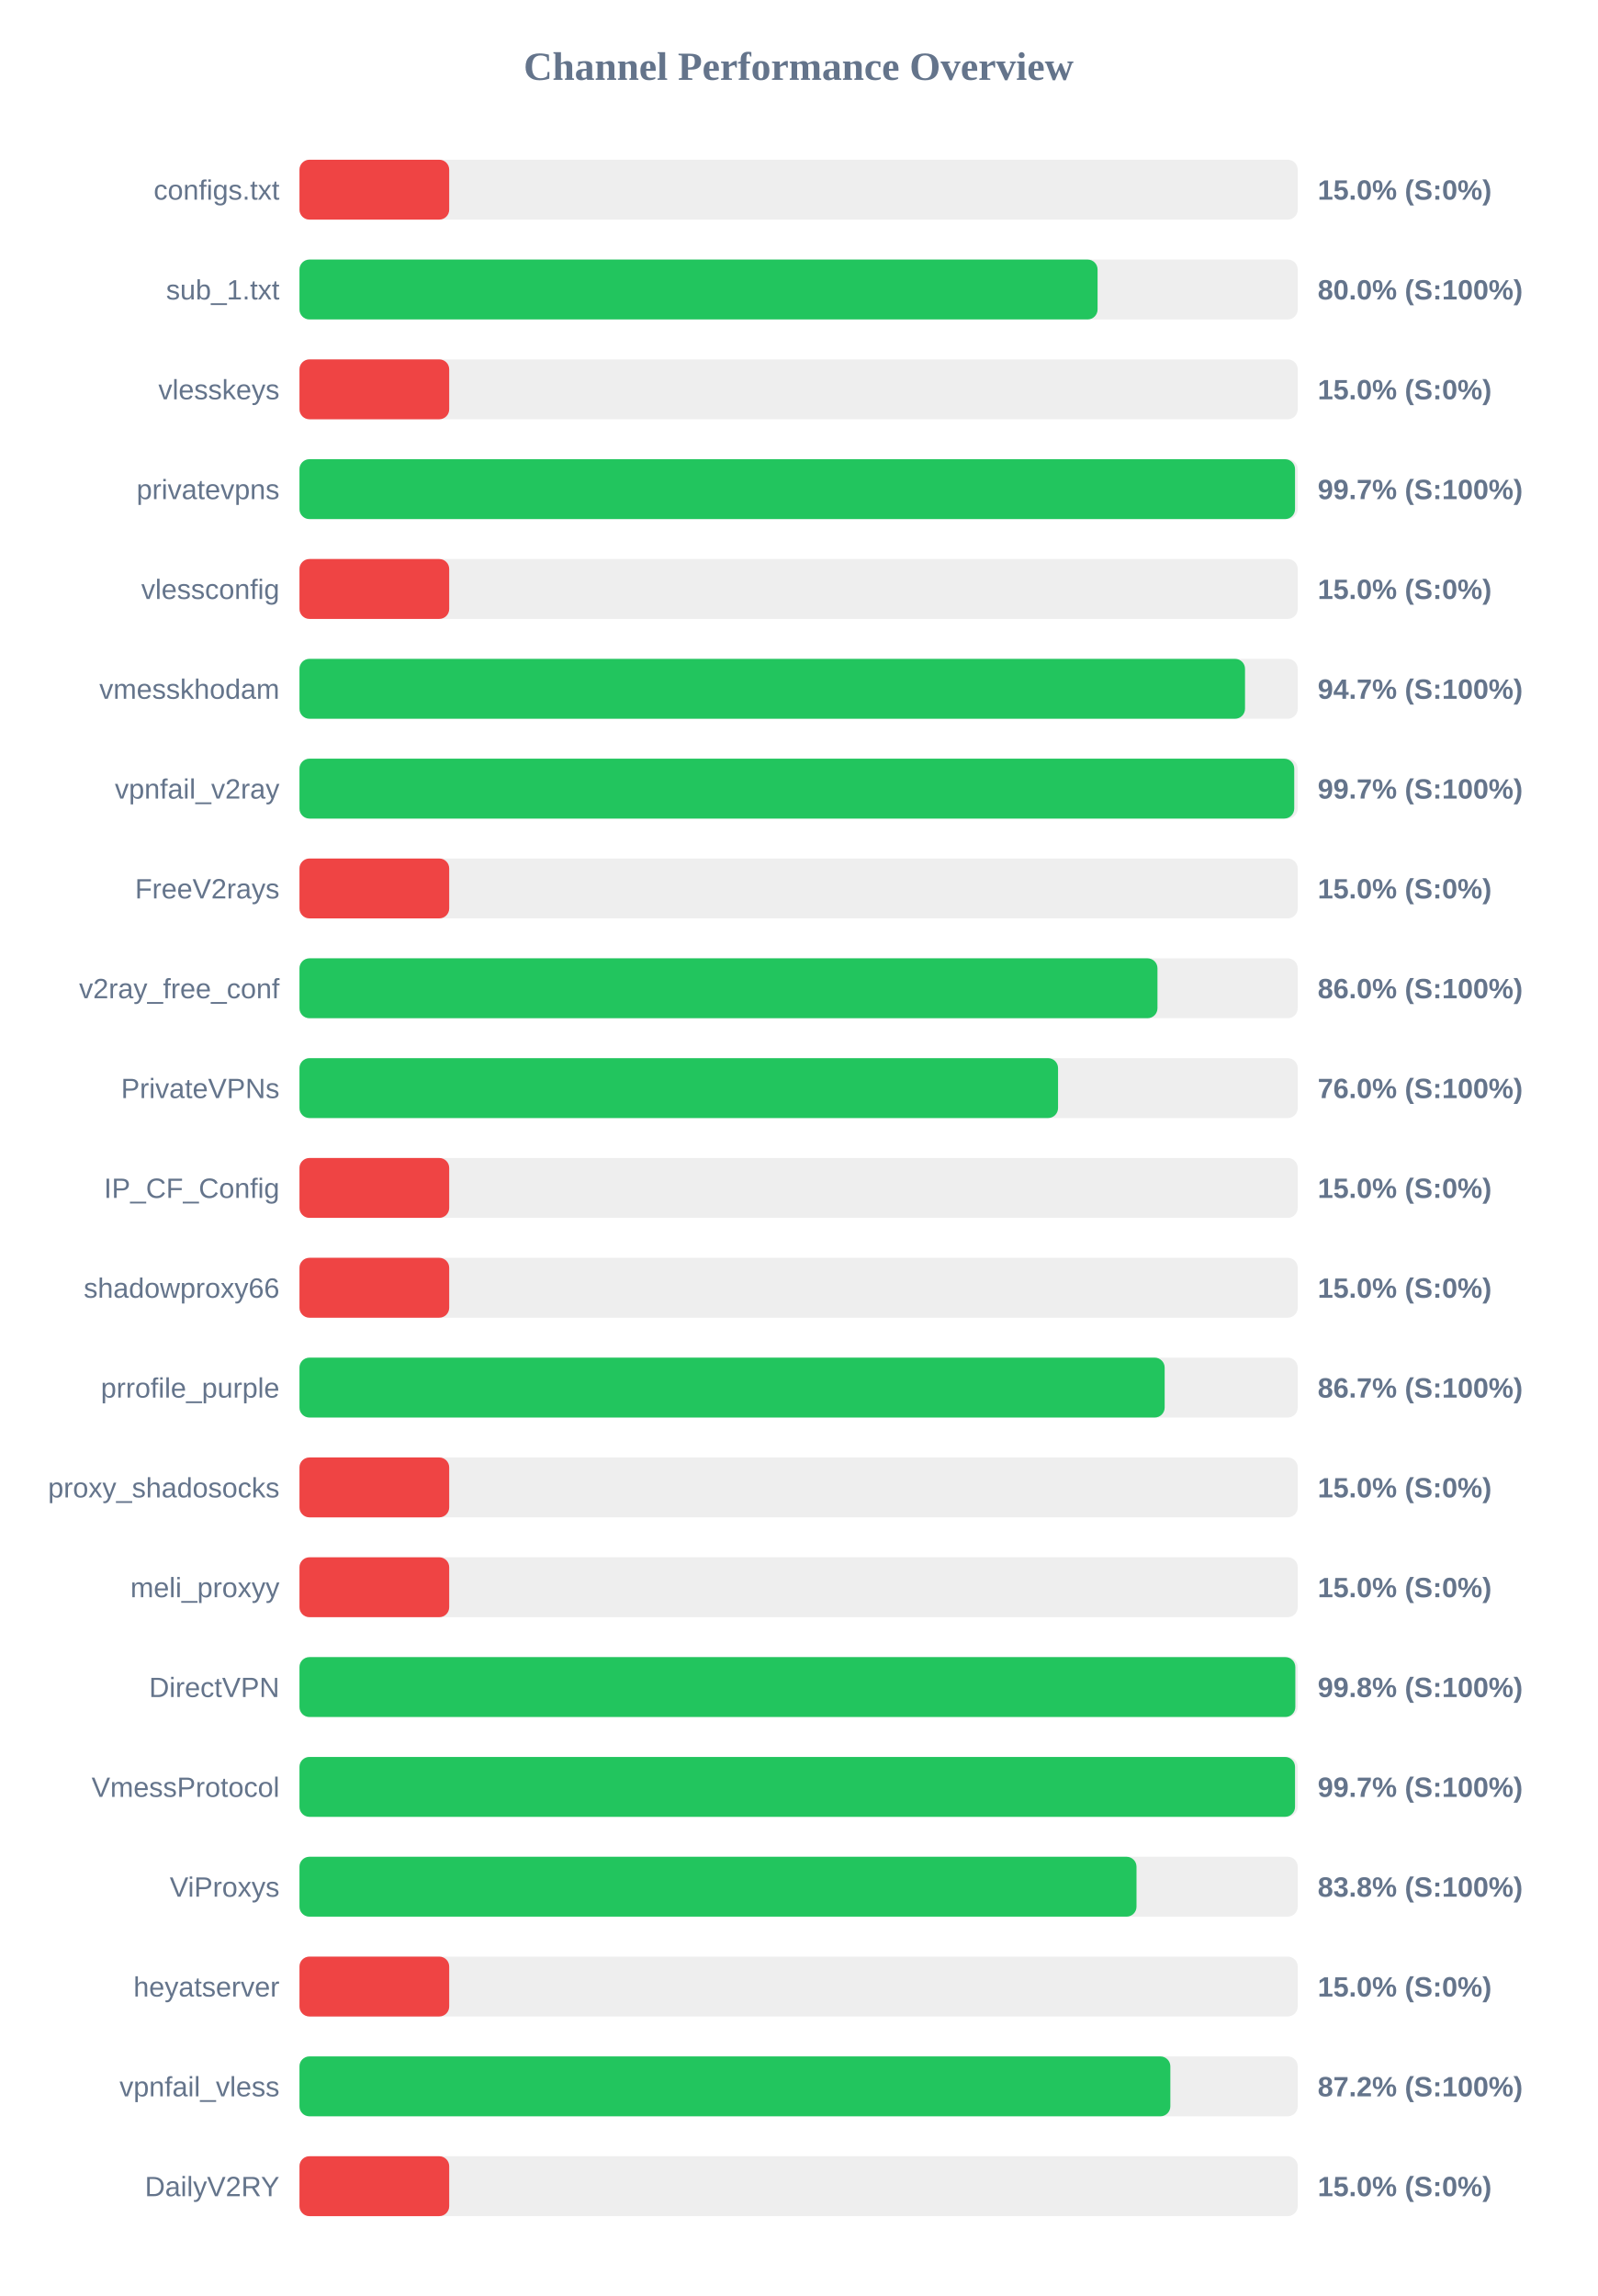
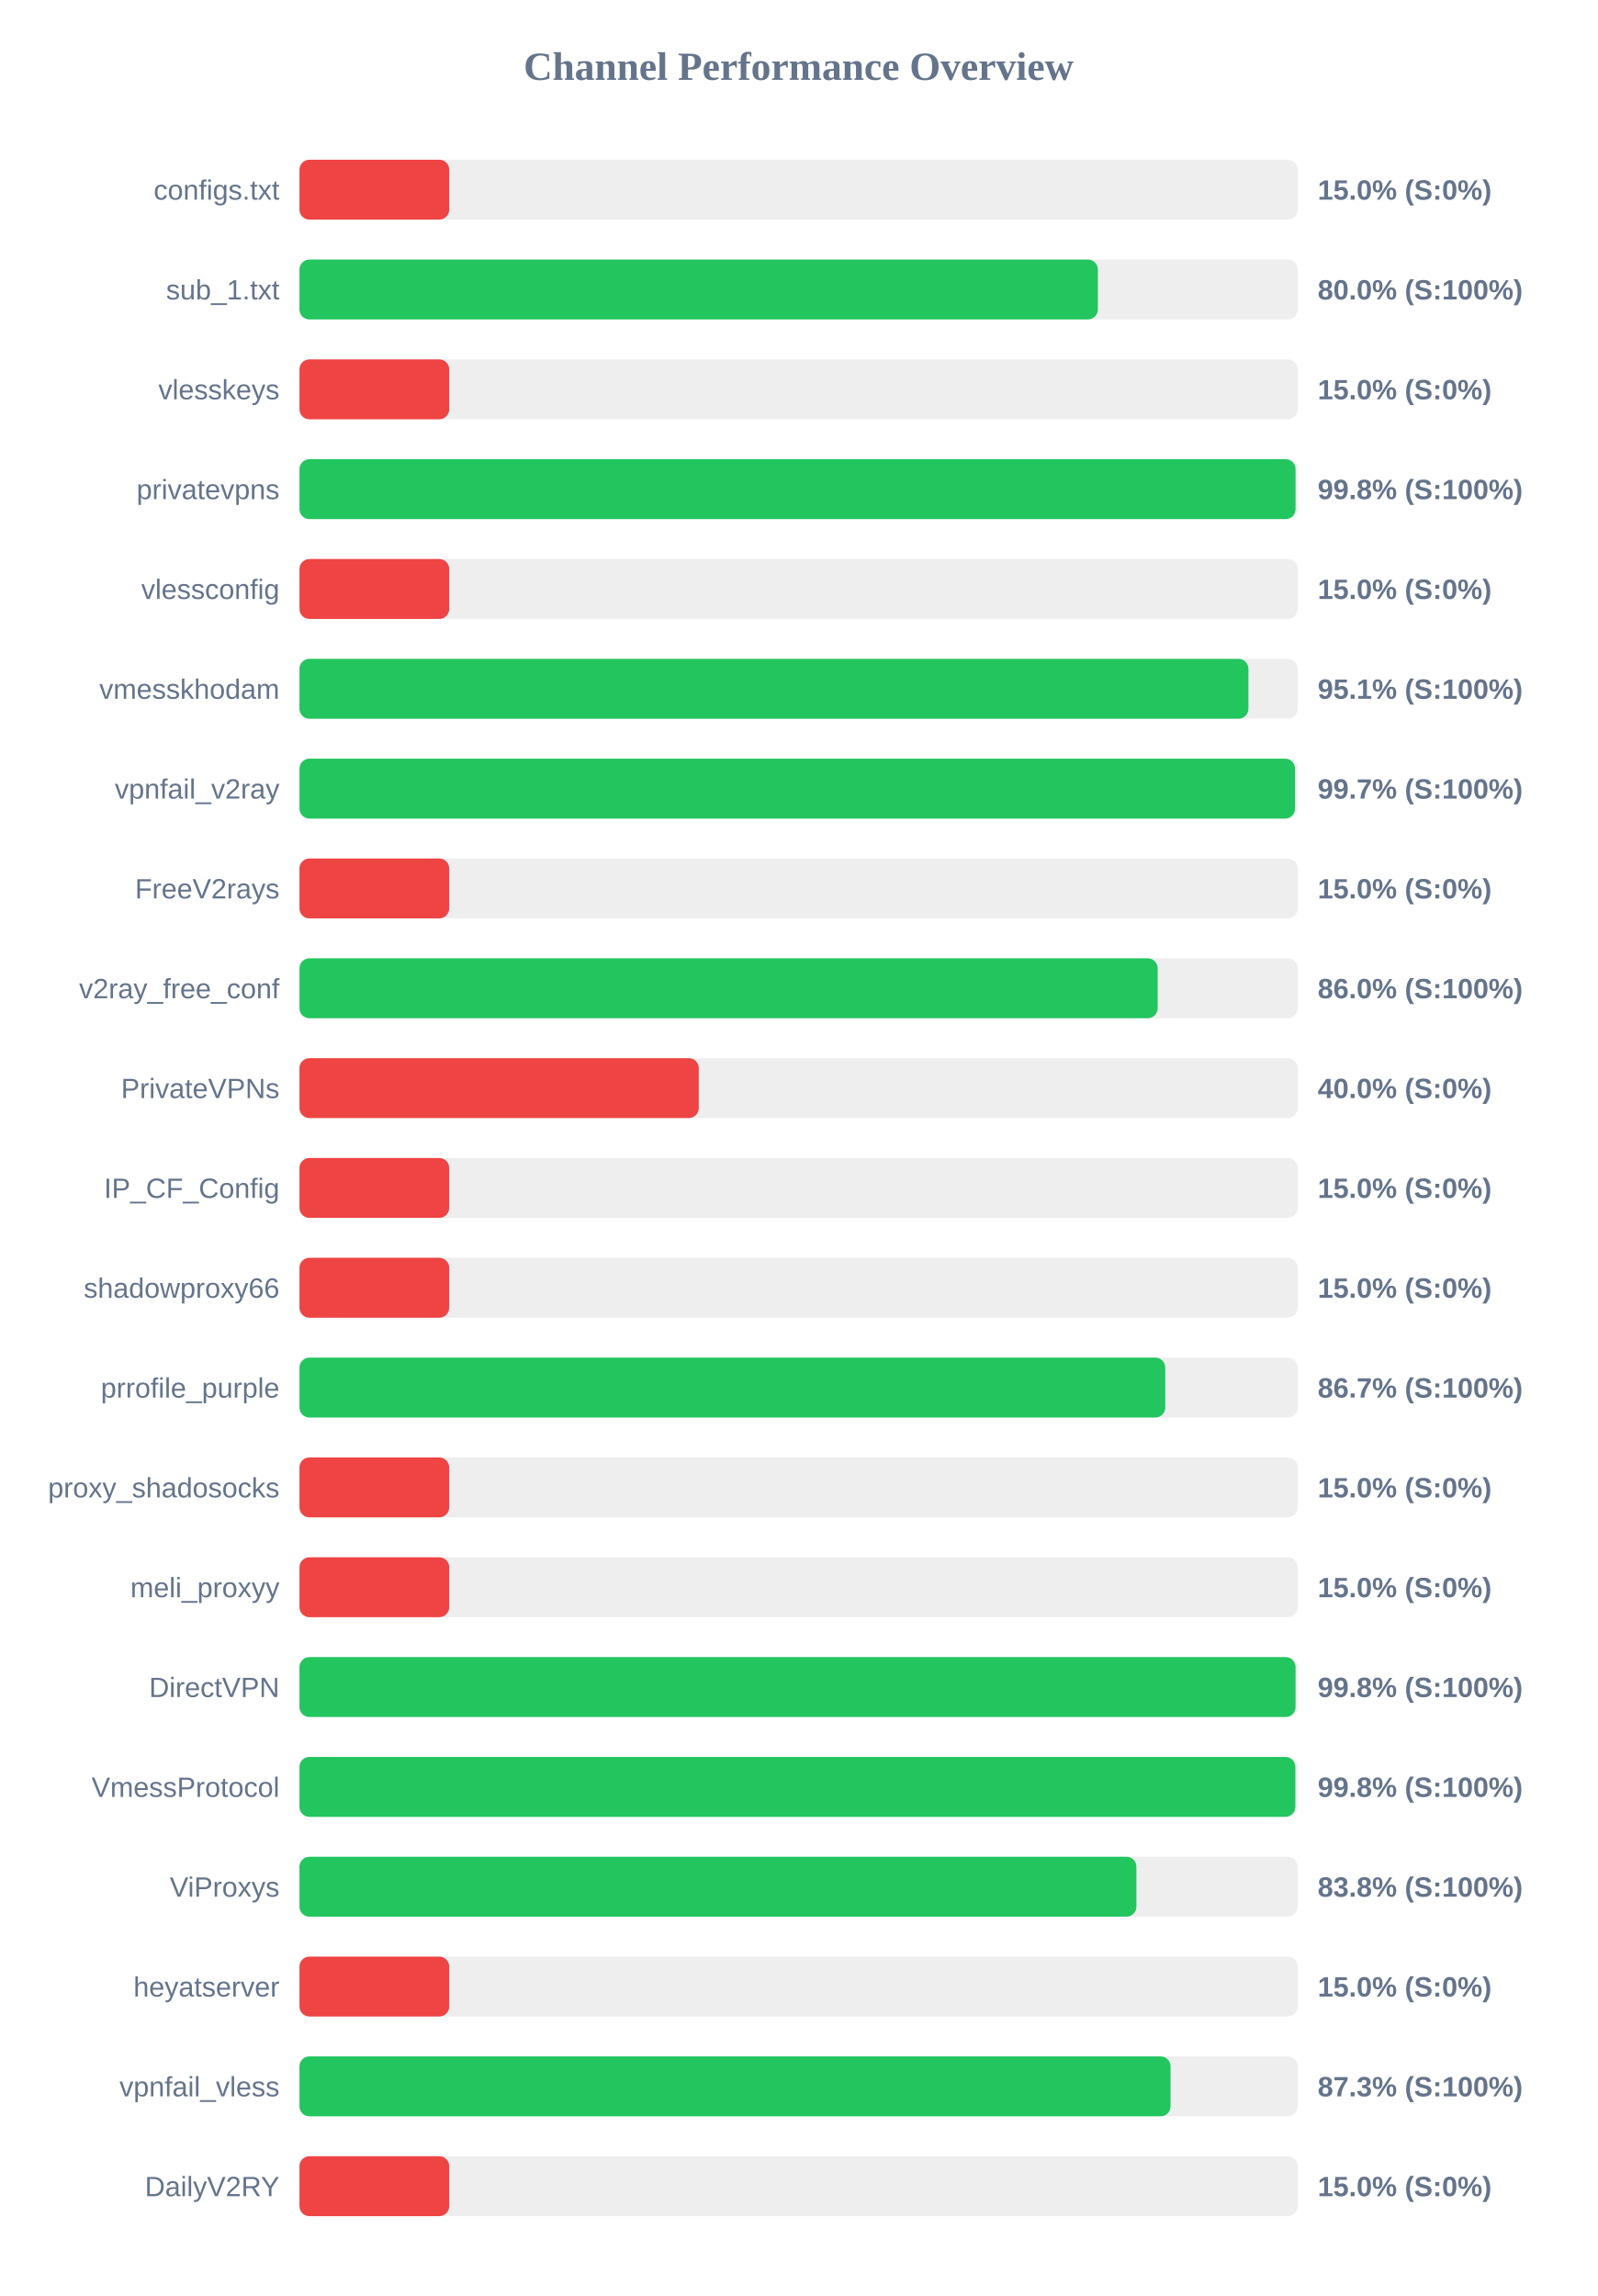
<svg xmlns="http://www.w3.org/2000/svg" width="800" height="1150" version="1.1">
  <style>
        .row { font: 14px Arial; fill: #64748b; }
        .score { font: bold 14px Arial; fill: #64748b; }
    </style>
  <text x="400" y="40" text-anchor="middle" font-size="20px" font-weight="bold" fill="#64748b">Channel Performance Overview</text>
  <rect x="150" y="80" width="500" height="30" fill="#eee" rx="5" />
  <rect x="150" y="80" width="75.0" height="30" fill="#ef4444" rx="5" />
  <text x="140" y="100" text-anchor="end" class="row">configs.txt</text>
  <text x="660" y="100" text-anchor="start" class="score">15.0% (S:0%)</text>
  <rect x="150" y="130" width="500" height="30" fill="#eee" rx="5" />
-   <rect x="150" y="130" width="399.75" height="30" fill="#22c55e" rx="5" />
+   <rect x="150" y="130" width="399.9" height="30" fill="#22c55e" rx="5" />
  <text x="140" y="150" text-anchor="end" class="row">sub_1.txt</text>
  <text x="660" y="150" text-anchor="start" class="score">80.0% (S:100%)</text>
  <rect x="150" y="180" width="500" height="30" fill="#eee" rx="5" />
  <rect x="150" y="180" width="75.0" height="30" fill="#ef4444" rx="5" />
  <text x="140" y="200" text-anchor="end" class="row">vlesskeys</text>
  <text x="660" y="200" text-anchor="start" class="score">15.0% (S:0%)</text>
  <rect x="150" y="230" width="500" height="30" fill="#eee" rx="5" />
-   <rect x="150" y="230" width="498.65" height="30" fill="#22c55e" rx="5" />
+   <rect x="150" y="230" width="498.9" height="30" fill="#22c55e" rx="5" />
  <text x="140" y="250" text-anchor="end" class="row">privatevpns</text>
-   <text x="660" y="250" text-anchor="start" class="score">99.7% (S:100%)</text>
+   <text x="660" y="250" text-anchor="start" class="score">99.8% (S:100%)</text>
  <rect x="150" y="280" width="500" height="30" fill="#eee" rx="5" />
  <rect x="150" y="280" width="75.0" height="30" fill="#ef4444" rx="5" />
  <text x="140" y="300" text-anchor="end" class="row">vlessconfig</text>
  <text x="660" y="300" text-anchor="start" class="score">15.0% (S:0%)</text>
  <rect x="150" y="330" width="500" height="30" fill="#eee" rx="5" />
-   <rect x="150" y="330" width="473.6" height="30" fill="#22c55e" rx="5" />
+   <rect x="150" y="330" width="475.3" height="30" fill="#22c55e" rx="5" />
  <text x="140" y="350" text-anchor="end" class="row">vmesskhodam</text>
-   <text x="660" y="350" text-anchor="start" class="score">94.7% (S:100%)</text>
+   <text x="660" y="350" text-anchor="start" class="score">95.1% (S:100%)</text>
  <rect x="150" y="380" width="500" height="30" fill="#eee" rx="5" />
-   <rect x="150" y="380" width="498.25" height="30" fill="#22c55e" rx="5" />
+   <rect x="150" y="380" width="498.65" height="30" fill="#22c55e" rx="5" />
  <text x="140" y="400" text-anchor="end" class="row">vpnfail_v2ray</text>
  <text x="660" y="400" text-anchor="start" class="score">99.7% (S:100%)</text>
  <rect x="150" y="430" width="500" height="30" fill="#eee" rx="5" />
  <rect x="150" y="430" width="75.0" height="30" fill="#ef4444" rx="5" />
  <text x="140" y="450" text-anchor="end" class="row">FreeV2rays</text>
  <text x="660" y="450" text-anchor="start" class="score">15.0% (S:0%)</text>
  <rect x="150" y="480" width="500" height="30" fill="#eee" rx="5" />
-   <rect x="150" y="480" width="429.75" height="30" fill="#22c55e" rx="5" />
+   <rect x="150" y="480" width="429.85" height="30" fill="#22c55e" rx="5" />
  <text x="140" y="500" text-anchor="end" class="row">v2ray_free_conf</text>
  <text x="660" y="500" text-anchor="start" class="score">86.0% (S:100%)</text>
  <rect x="150" y="530" width="500" height="30" fill="#eee" rx="5" />
-   <rect x="150" y="530" width="379.95" height="30" fill="#22c55e" rx="5" />
+   <rect x="150" y="530" width="200.0" height="30" fill="#ef4444" rx="5" />
  <text x="140" y="550" text-anchor="end" class="row">PrivateVPNs</text>
-   <text x="660" y="550" text-anchor="start" class="score">76.0% (S:100%)</text>
+   <text x="660" y="550" text-anchor="start" class="score">40.0% (S:0%)</text>
  <rect x="150" y="580" width="500" height="30" fill="#eee" rx="5" />
  <rect x="150" y="580" width="75.0" height="30" fill="#ef4444" rx="5" />
  <text x="140" y="600" text-anchor="end" class="row">IP_CF_Config</text>
  <text x="660" y="600" text-anchor="start" class="score">15.0% (S:0%)</text>
  <rect x="150" y="630" width="500" height="30" fill="#eee" rx="5" />
  <rect x="150" y="630" width="75.0" height="30" fill="#ef4444" rx="5" />
  <text x="140" y="650" text-anchor="end" class="row">shadowproxy66</text>
  <text x="660" y="650" text-anchor="start" class="score">15.0% (S:0%)</text>
  <rect x="150" y="680" width="500" height="30" fill="#eee" rx="5" />
-   <rect x="150" y="680" width="433.35" height="30" fill="#22c55e" rx="5" />
+   <rect x="150" y="680" width="433.65" height="30" fill="#22c55e" rx="5" />
  <text x="140" y="700" text-anchor="end" class="row">prrofile_purple</text>
  <text x="660" y="700" text-anchor="start" class="score">86.7% (S:100%)</text>
  <rect x="150" y="730" width="500" height="30" fill="#eee" rx="5" />
  <rect x="150" y="730" width="75.0" height="30" fill="#ef4444" rx="5" />
  <text x="140" y="750" text-anchor="end" class="row">proxy_shadosocks</text>
  <text x="660" y="750" text-anchor="start" class="score">15.0% (S:0%)</text>
  <rect x="150" y="780" width="500" height="30" fill="#eee" rx="5" />
  <rect x="150" y="780" width="75.0" height="30" fill="#ef4444" rx="5" />
  <text x="140" y="800" text-anchor="end" class="row">meli_proxyy</text>
  <text x="660" y="800" text-anchor="start" class="score">15.0% (S:0%)</text>
  <rect x="150" y="830" width="500" height="30" fill="#eee" rx="5" />
-   <rect x="150" y="830" width="498.8" height="30" fill="#22c55e" rx="5" />
+   <rect x="150" y="830" width="498.9" height="30" fill="#22c55e" rx="5" />
  <text x="140" y="850" text-anchor="end" class="row">DirectVPN</text>
  <text x="660" y="850" text-anchor="start" class="score">99.8% (S:100%)</text>
  <rect x="150" y="880" width="500" height="30" fill="#eee" rx="5" />
-   <rect x="150" y="880" width="498.65" height="30" fill="#22c55e" rx="5" />
+   <rect x="150" y="880" width="498.8" height="30" fill="#22c55e" rx="5" />
  <text x="140" y="900" text-anchor="end" class="row">VmessProtocol</text>
-   <text x="660" y="900" text-anchor="start" class="score">99.7% (S:100%)</text>
+   <text x="660" y="900" text-anchor="start" class="score">99.8% (S:100%)</text>
  <rect x="150" y="930" width="500" height="30" fill="#eee" rx="5" />
-   <rect x="150" y="930" width="419.25" height="30" fill="#22c55e" rx="5" />
+   <rect x="150" y="930" width="419.2" height="30" fill="#22c55e" rx="5" />
  <text x="140" y="950" text-anchor="end" class="row">ViProxys</text>
  <text x="660" y="950" text-anchor="start" class="score">83.8% (S:100%)</text>
  <rect x="150" y="980" width="500" height="30" fill="#eee" rx="5" />
  <rect x="150" y="980" width="75.0" height="30" fill="#ef4444" rx="5" />
  <text x="140" y="1000" text-anchor="end" class="row">heyatserver</text>
  <text x="660" y="1000" text-anchor="start" class="score">15.0% (S:0%)</text>
  <rect x="150" y="1030" width="500" height="30" fill="#eee" rx="5" />
-   <rect x="150" y="1030" width="436.2" height="30" fill="#22c55e" rx="5" />
+   <rect x="150" y="1030" width="436.3" height="30" fill="#22c55e" rx="5" />
  <text x="140" y="1050" text-anchor="end" class="row">vpnfail_vless</text>
-   <text x="660" y="1050" text-anchor="start" class="score">87.2% (S:100%)</text>
+   <text x="660" y="1050" text-anchor="start" class="score">87.3% (S:100%)</text>
  <rect x="150" y="1080" width="500" height="30" fill="#eee" rx="5" />
  <rect x="150" y="1080" width="75.0" height="30" fill="#ef4444" rx="5" />
  <text x="140" y="1100" text-anchor="end" class="row">DailyV2RY</text>
  <text x="660" y="1100" text-anchor="start" class="score">15.0% (S:0%)</text>
</svg>
